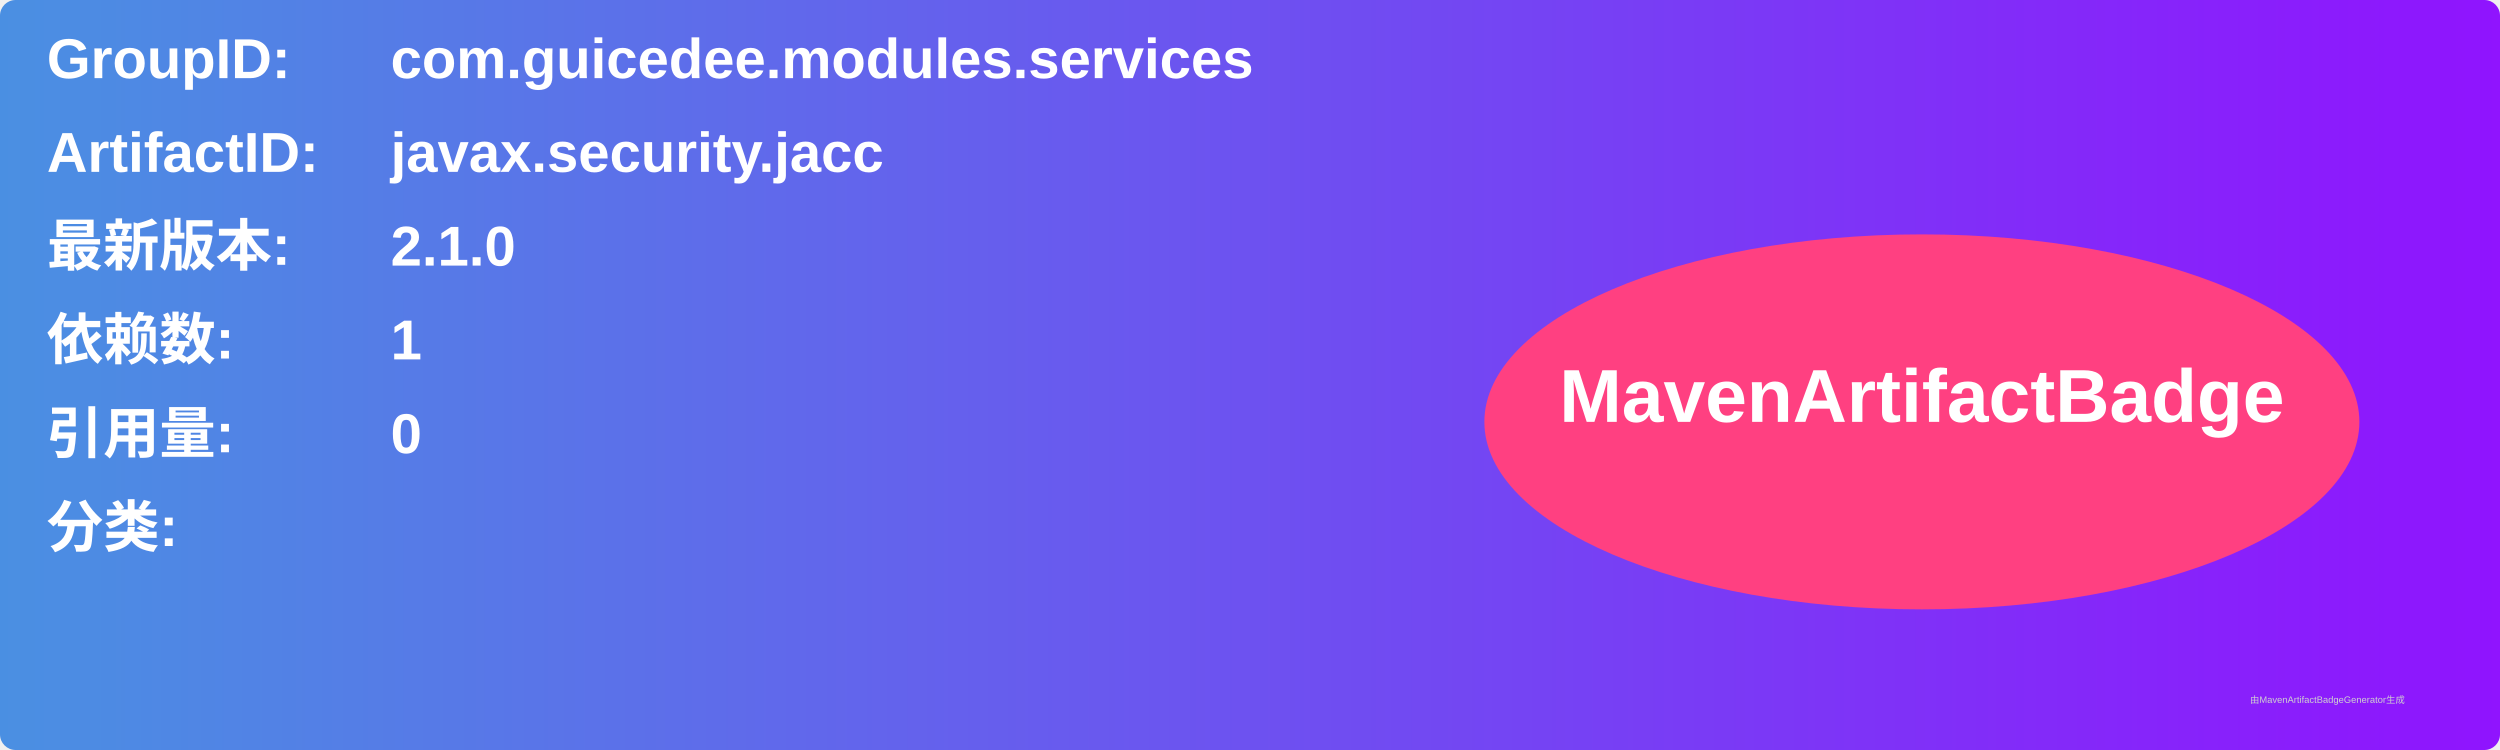
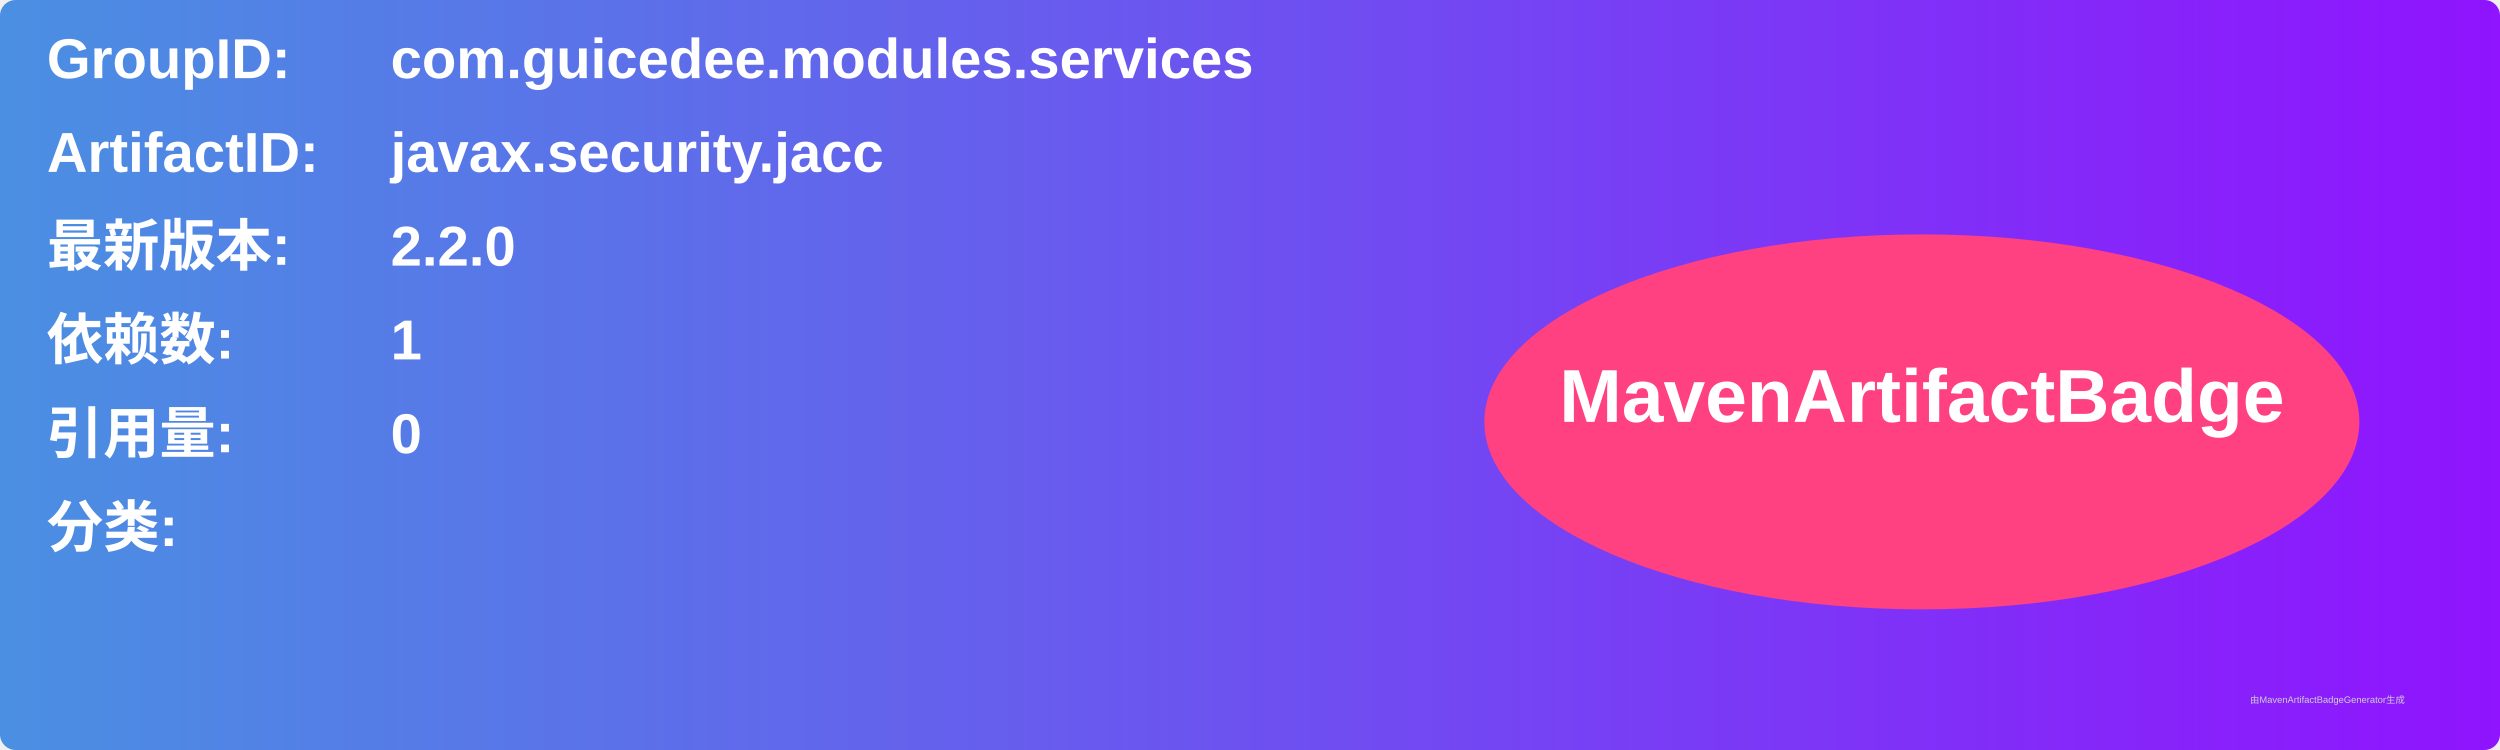
<svg xmlns="http://www.w3.org/2000/svg" width="800" height="240" viewBox="0 0 800 240">
  <linearGradient id="grad" x1="0%" y1="0%" x2="100%" y2="0%">
    <stop offset="0%" stop-color="#4a90e2" />
    <stop offset="100%" stop-color="#9013fe" />
  </linearGradient>
  <rect width="100%" height="100%" rx="5" ry="5" fill="url(#grad)" />
  <g transform="translate(15, 15)">
    <text x="0" y="10" font-family="Arial" font-size="18" fill="white" font-weight="bold" width="260">GroupID:</text>
    <text x="110" y="10" font-family="Arial" font-size="18" fill="white" font-weight="bold" width="460">com.guicedee.modules.services</text>
    <text x="0" y="40" font-family="Arial" font-size="18" fill="white" font-weight="bold" width="260">ArtifactID:</text>
    <text x="110" y="40" font-family="Arial" font-size="18" fill="white" font-weight="bold" width="460">javax.security.jacc</text>
    <text x="0" y="70" font-family="Arial" font-size="18" fill="white" font-weight="bold">最新版本:</text>
    <text x="110" y="70" font-family="Arial" font-size="18" fill="white" font-weight="bold">
-       <tspan font-weight="bold">2.1.0</tspan>
+       <tspan font-weight="bold">2.2.0</tspan>
    </text>
    <text x="0" y="100" font-family="Arial" font-size="18" fill="white" font-weight="bold">依赖数: </text>
    <text x="110" y="100" font-family="Arial" font-size="18" fill="white">
      <tspan font-weight="bold">1</tspan>
    </text>
    <text x="0" y="130" font-family="Arial" font-size="18" fill="white" font-weight="bold">引用量: </text>
    <text x="110" y="130" font-family="Arial" font-size="18" fill="white">
      <tspan font-weight="bold">0</tspan>
    </text>
    <text x="0" y="160" font-family="Arial" font-size="18" fill="white" font-weight="bold">分类:</text>
    <text x="10" y="190" font-family="Arial" font-size="10" fill="white">
      <tspan font-weight="bold" />
    </text>
    <ellipse cx="600" cy="120" rx="140" ry="60" fill="#ff4081" />
    <text x="600" y="120" text-anchor="middle" font-family="Arial" font-size="24" fill="white" font-weight="bold">MavenArtifactBadge</text>
  </g>
  <text x="720" y="225" font-family="Arial" font-size="3" fill="#d0d0d0">由MavenArtifactBadgeGenerator生成</text>
</svg>
